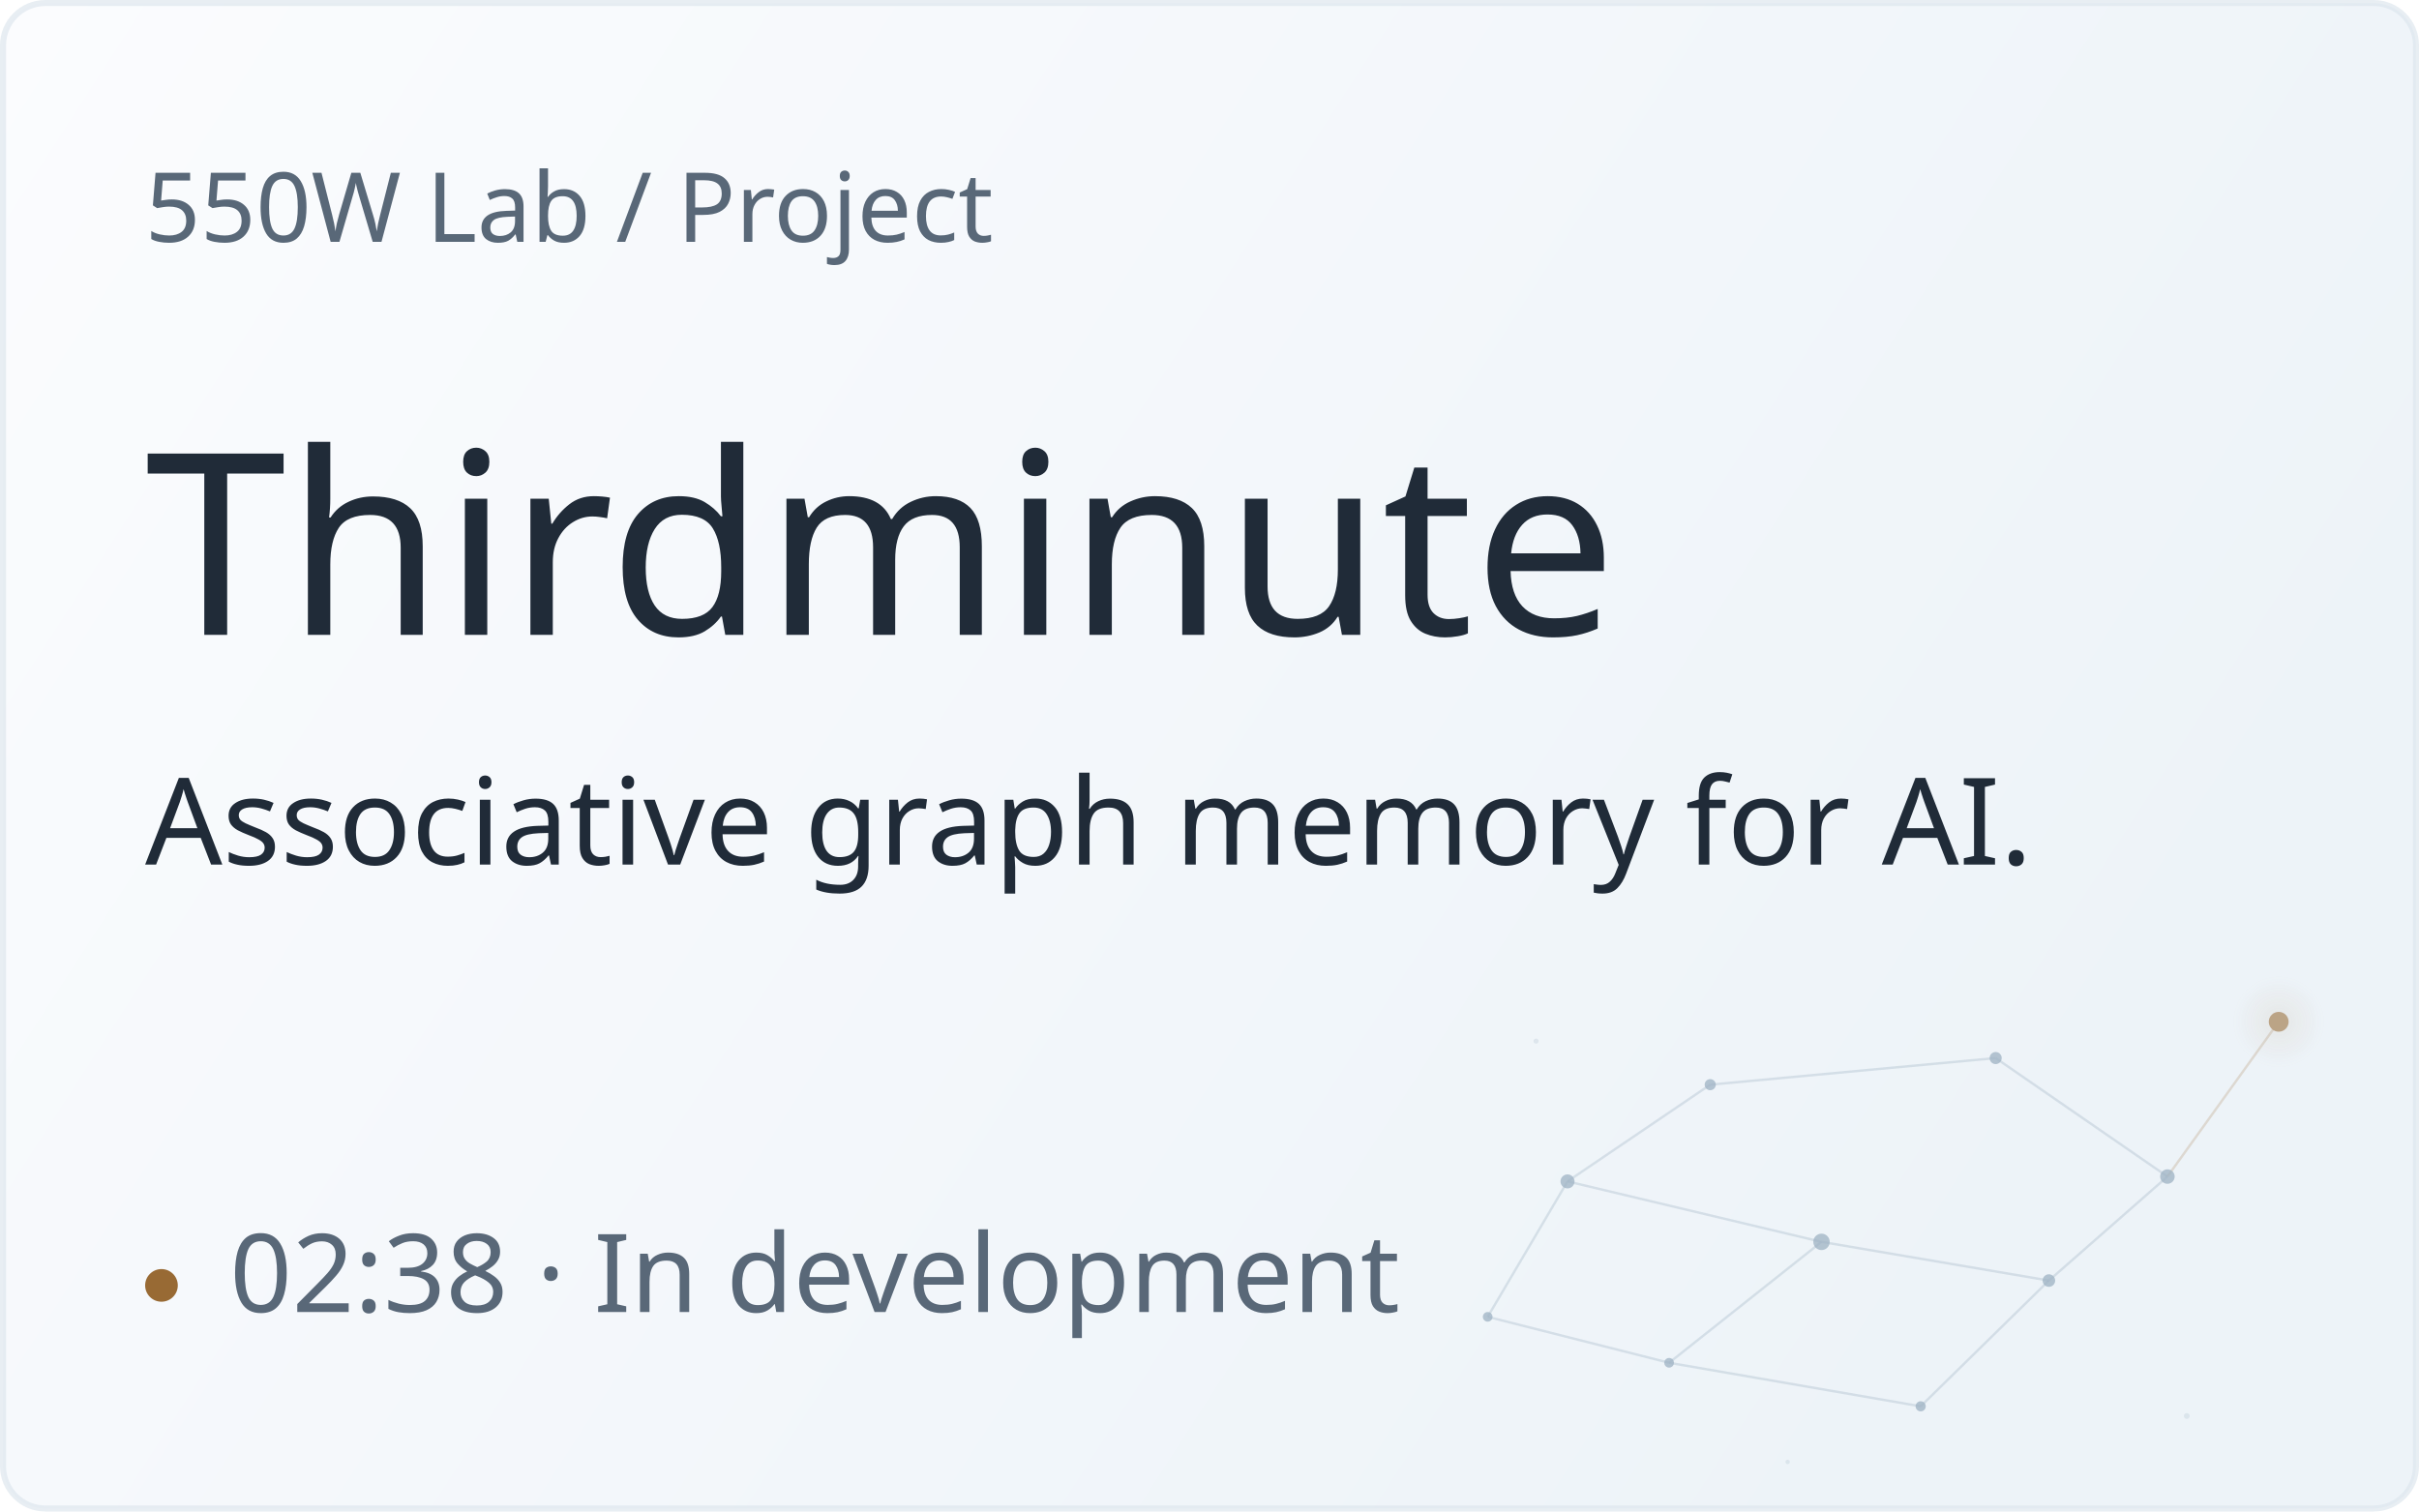
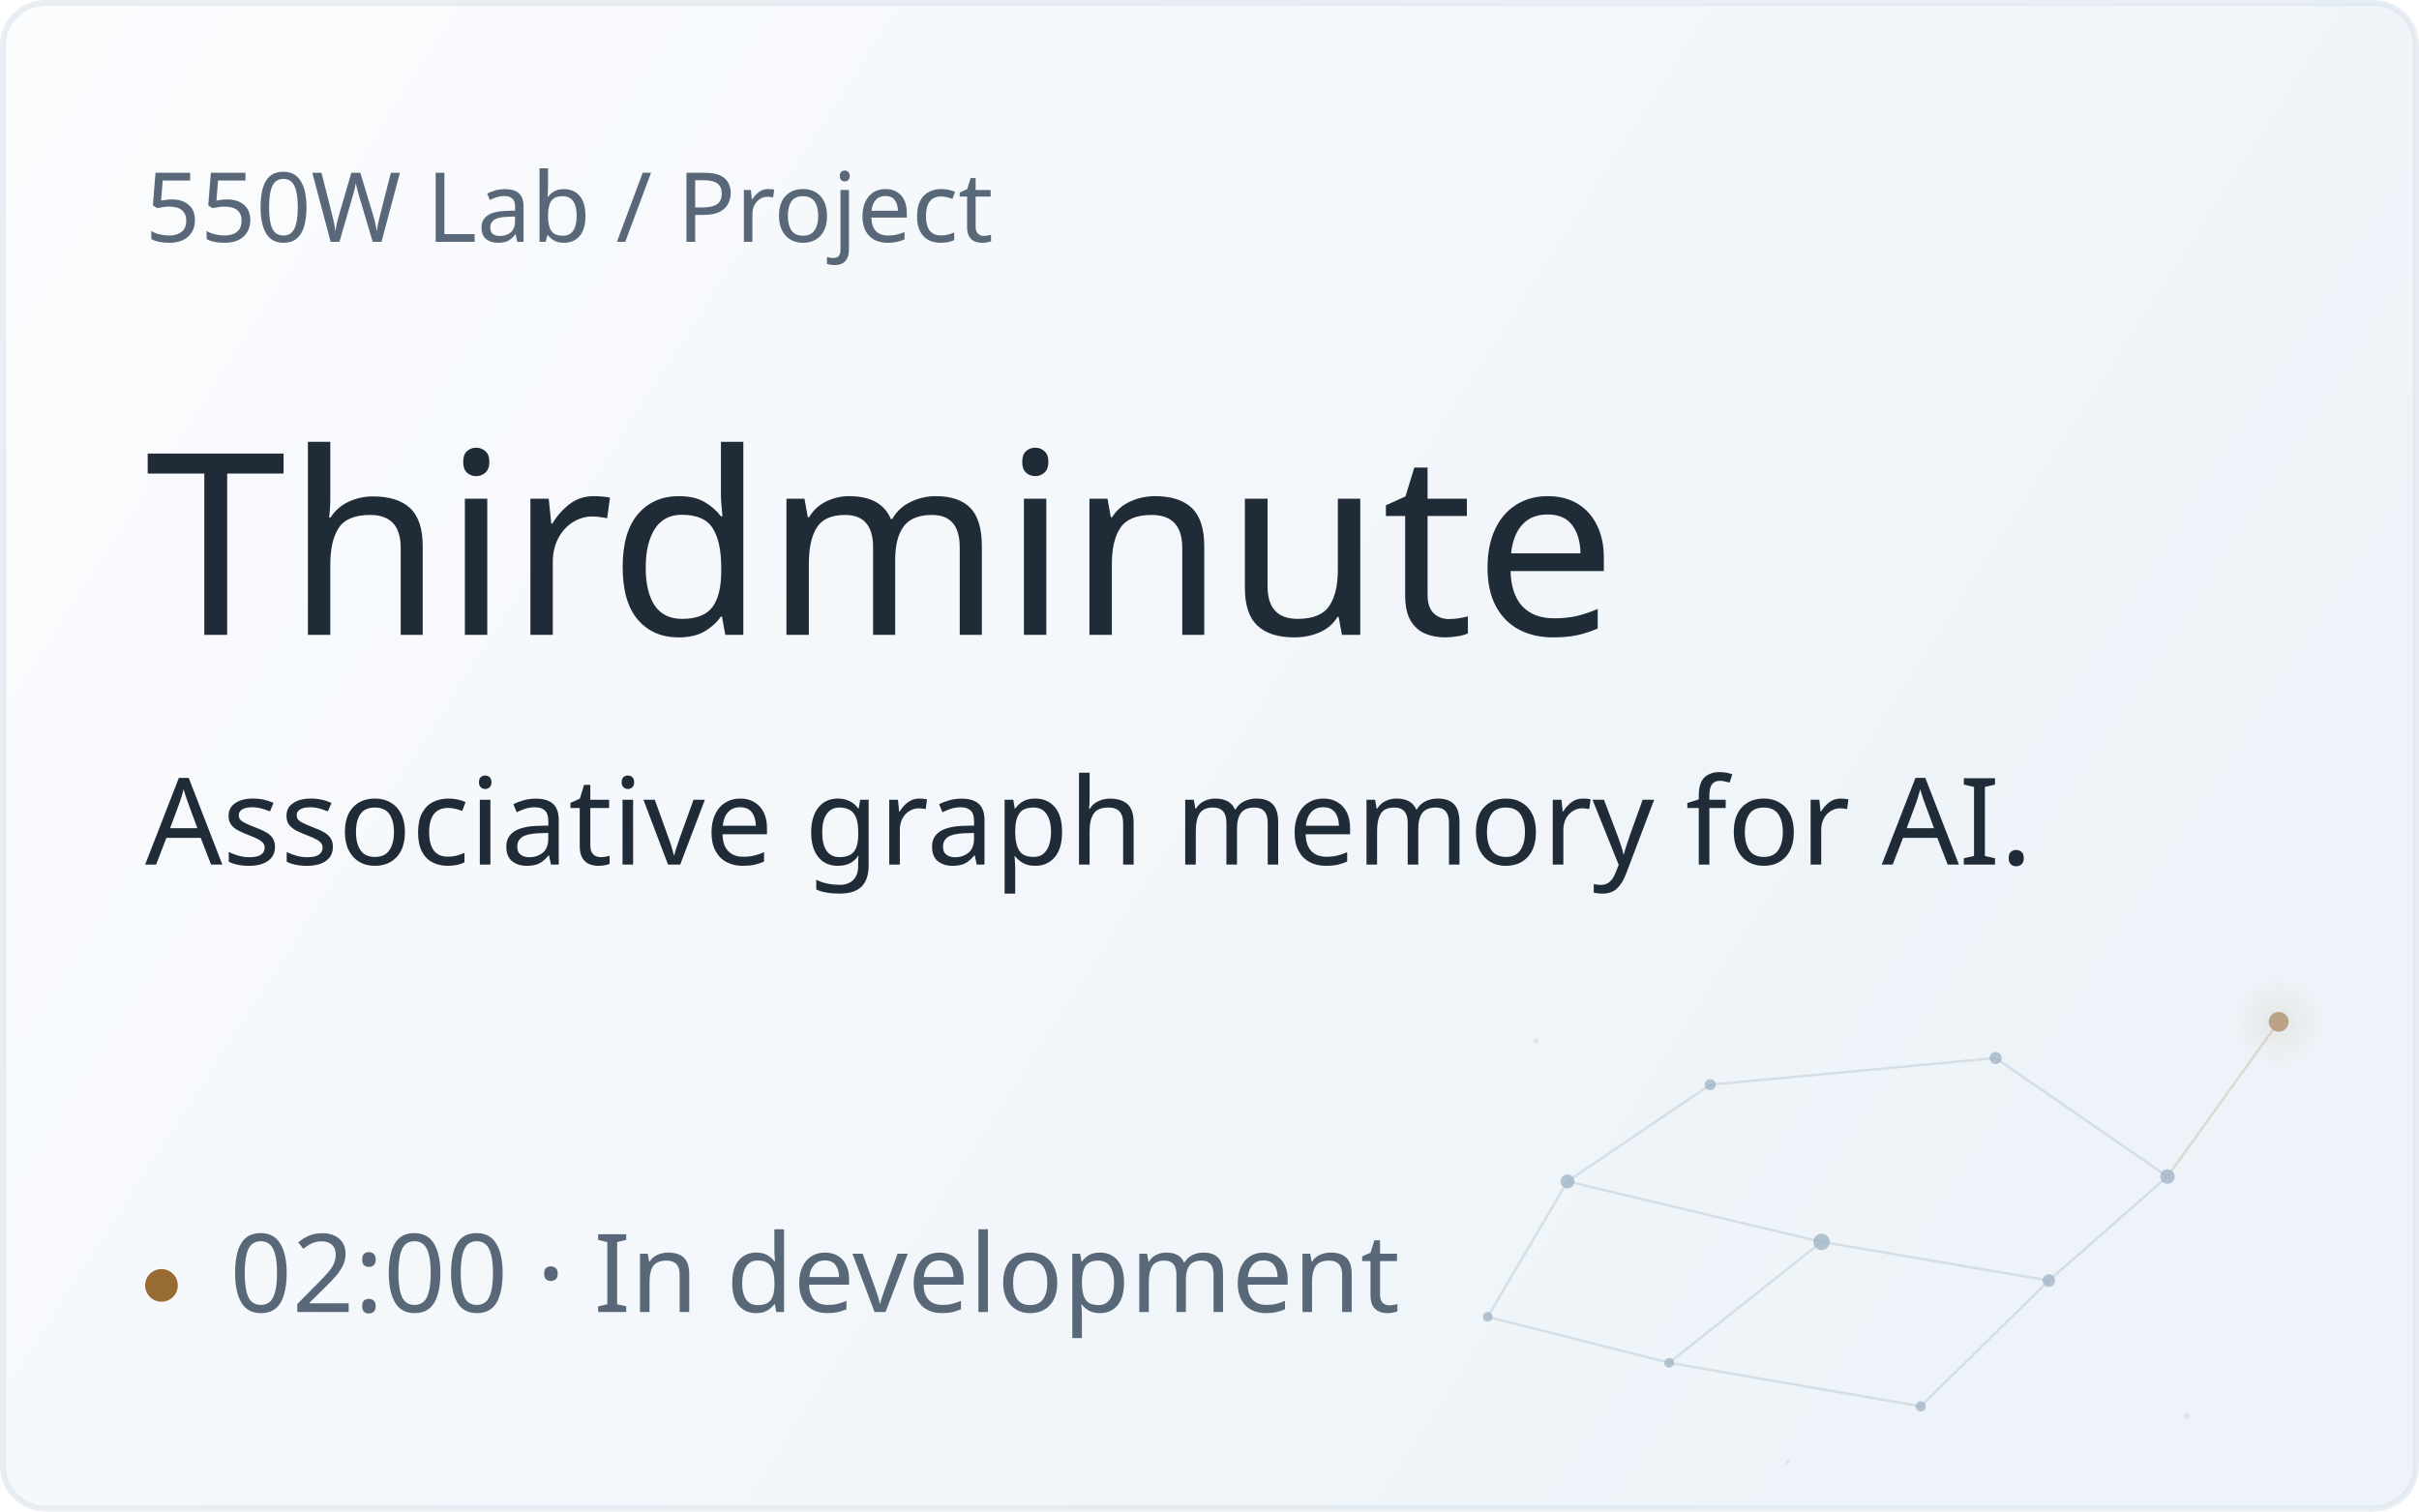
<svg xmlns="http://www.w3.org/2000/svg" width="400" height="250" viewBox="0 0 400 250" role="img" aria-label="Project Thirdminute — Associative graph memory for AI." xml:lang="en">
  <defs>
    <linearGradient id="surface" x1="0" y1="0" x2="1" y2=".4">
      <stop offset="0" stop-color="#fbfcfe" />
      <stop offset="1" stop-color="#edf3f8" />
    </linearGradient>
    <radialGradient id="future-glow">
      <stop offset="0" stop-color="#986a34" stop-opacity=".15" />
      <stop offset="1" stop-color="#986a34" stop-opacity="0" />
    </radialGradient>
  </defs>
  <rect x=".5" y=".5" width="399" height="249" rx="7" fill="url(#surface)" stroke="#dce5ed" stroke-opacity=".65" />
  <g transform="translate(246 169) scale(.4)" opacity=".58">
    <line x1="0" y1="122" x2="33" y2="66" stroke="#67859f" stroke-width="1" opacity=".34" />
    <line x1="0" y1="122" x2="75" y2="141" stroke="#67859f" stroke-width="1" opacity=".34" />
    <line x1="33" y1="66" x2="92" y2="26" stroke="#67859f" stroke-width="1" opacity=".34" />
    <line x1="33" y1="66" x2="138" y2="91" stroke="#67859f" stroke-width="1" opacity=".34" />
    <line x1="75" y1="141" x2="138" y2="91" stroke="#67859f" stroke-width="1" opacity=".34" />
    <line x1="75" y1="141" x2="179" y2="159" stroke="#67859f" stroke-width="1" opacity=".34" />
    <line x1="92" y1="26" x2="210" y2="15" stroke="#67859f" stroke-width="1" opacity=".34" />
    <line x1="138" y1="91" x2="232" y2="107" stroke="#67859f" stroke-width="1" opacity=".34" />
    <line x1="179" y1="159" x2="232" y2="107" stroke="#67859f" stroke-width="1" opacity=".34" />
    <line x1="210" y1="15" x2="281" y2="64" stroke="#67859f" stroke-width="1" opacity=".34" />
    <line x1="232" y1="107" x2="281" y2="64" stroke="#67859f" stroke-width="1" opacity=".34" />
    <line x1="281" y1="64" x2="327" y2="0" stroke="#986a34" stroke-width="1" opacity=".34" />
    <circle cx="20" cy="8" r="1.05" fill="#67859f" opacity=".24" />
    <circle cx="124" cy="182" r="0.9" fill="#67859f" opacity=".24" />
    <circle cx="289" cy="163" r="1.2" fill="#67859f" opacity=".24" />
    <circle cx="0" cy="122" r="2.0" fill="#67859f" opacity=".76" />
    <circle cx="33" cy="66" r="2.9" fill="#67859f" opacity=".76" />
    <circle cx="75" cy="141" r="2.0" fill="#67859f" opacity=".76" />
    <circle cx="92" cy="26" r="2.3" fill="#67859f" opacity=".76" />
    <circle cx="138" cy="91" r="3.4" fill="#67859f" opacity=".76" />
    <circle cx="179" cy="159" r="2.1" fill="#67859f" opacity=".76" />
    <circle cx="210" cy="15" r="2.5" fill="#67859f" opacity=".76" />
    <circle cx="232" cy="107" r="2.6" fill="#67859f" opacity=".76" />
    <circle cx="281" cy="64" r="3.0" fill="#67859f" opacity=".76" />
    <circle cx="327" cy="0" r="19" fill="url(#future-glow)" />
    <circle cx="327" cy="0" r="4.1" fill="#986a34" />
  </g>
  <g font-family="-apple-system, BlinkMacSystemFont, 'Segoe UI', 'Noto Sans', Helvetica, Arial, sans-serif, 'Apple Color Emoji', 'Segoe UI Emoji'" font-weight="400">
    <text x="24" y="40" font-size="16" fill="#596878">550W Lab  /  Project</text>
    <text x="24" y="105" font-size="42" fill="#202b38">Thirdminute</text>
    <text x="24" y="143" font-size="20" fill="#202b38">Associative graph memory for AI.</text>
    <circle cx="26.7" cy="212.6" r="2.7" fill="#986a34" />
-     <text x="38" y="217" font-size="18" fill="#596878">02:38 · In development</text>
+     <text x="38" y="217" font-size="18" fill="#596878">02:00 · In development</text>
  </g>
</svg>
